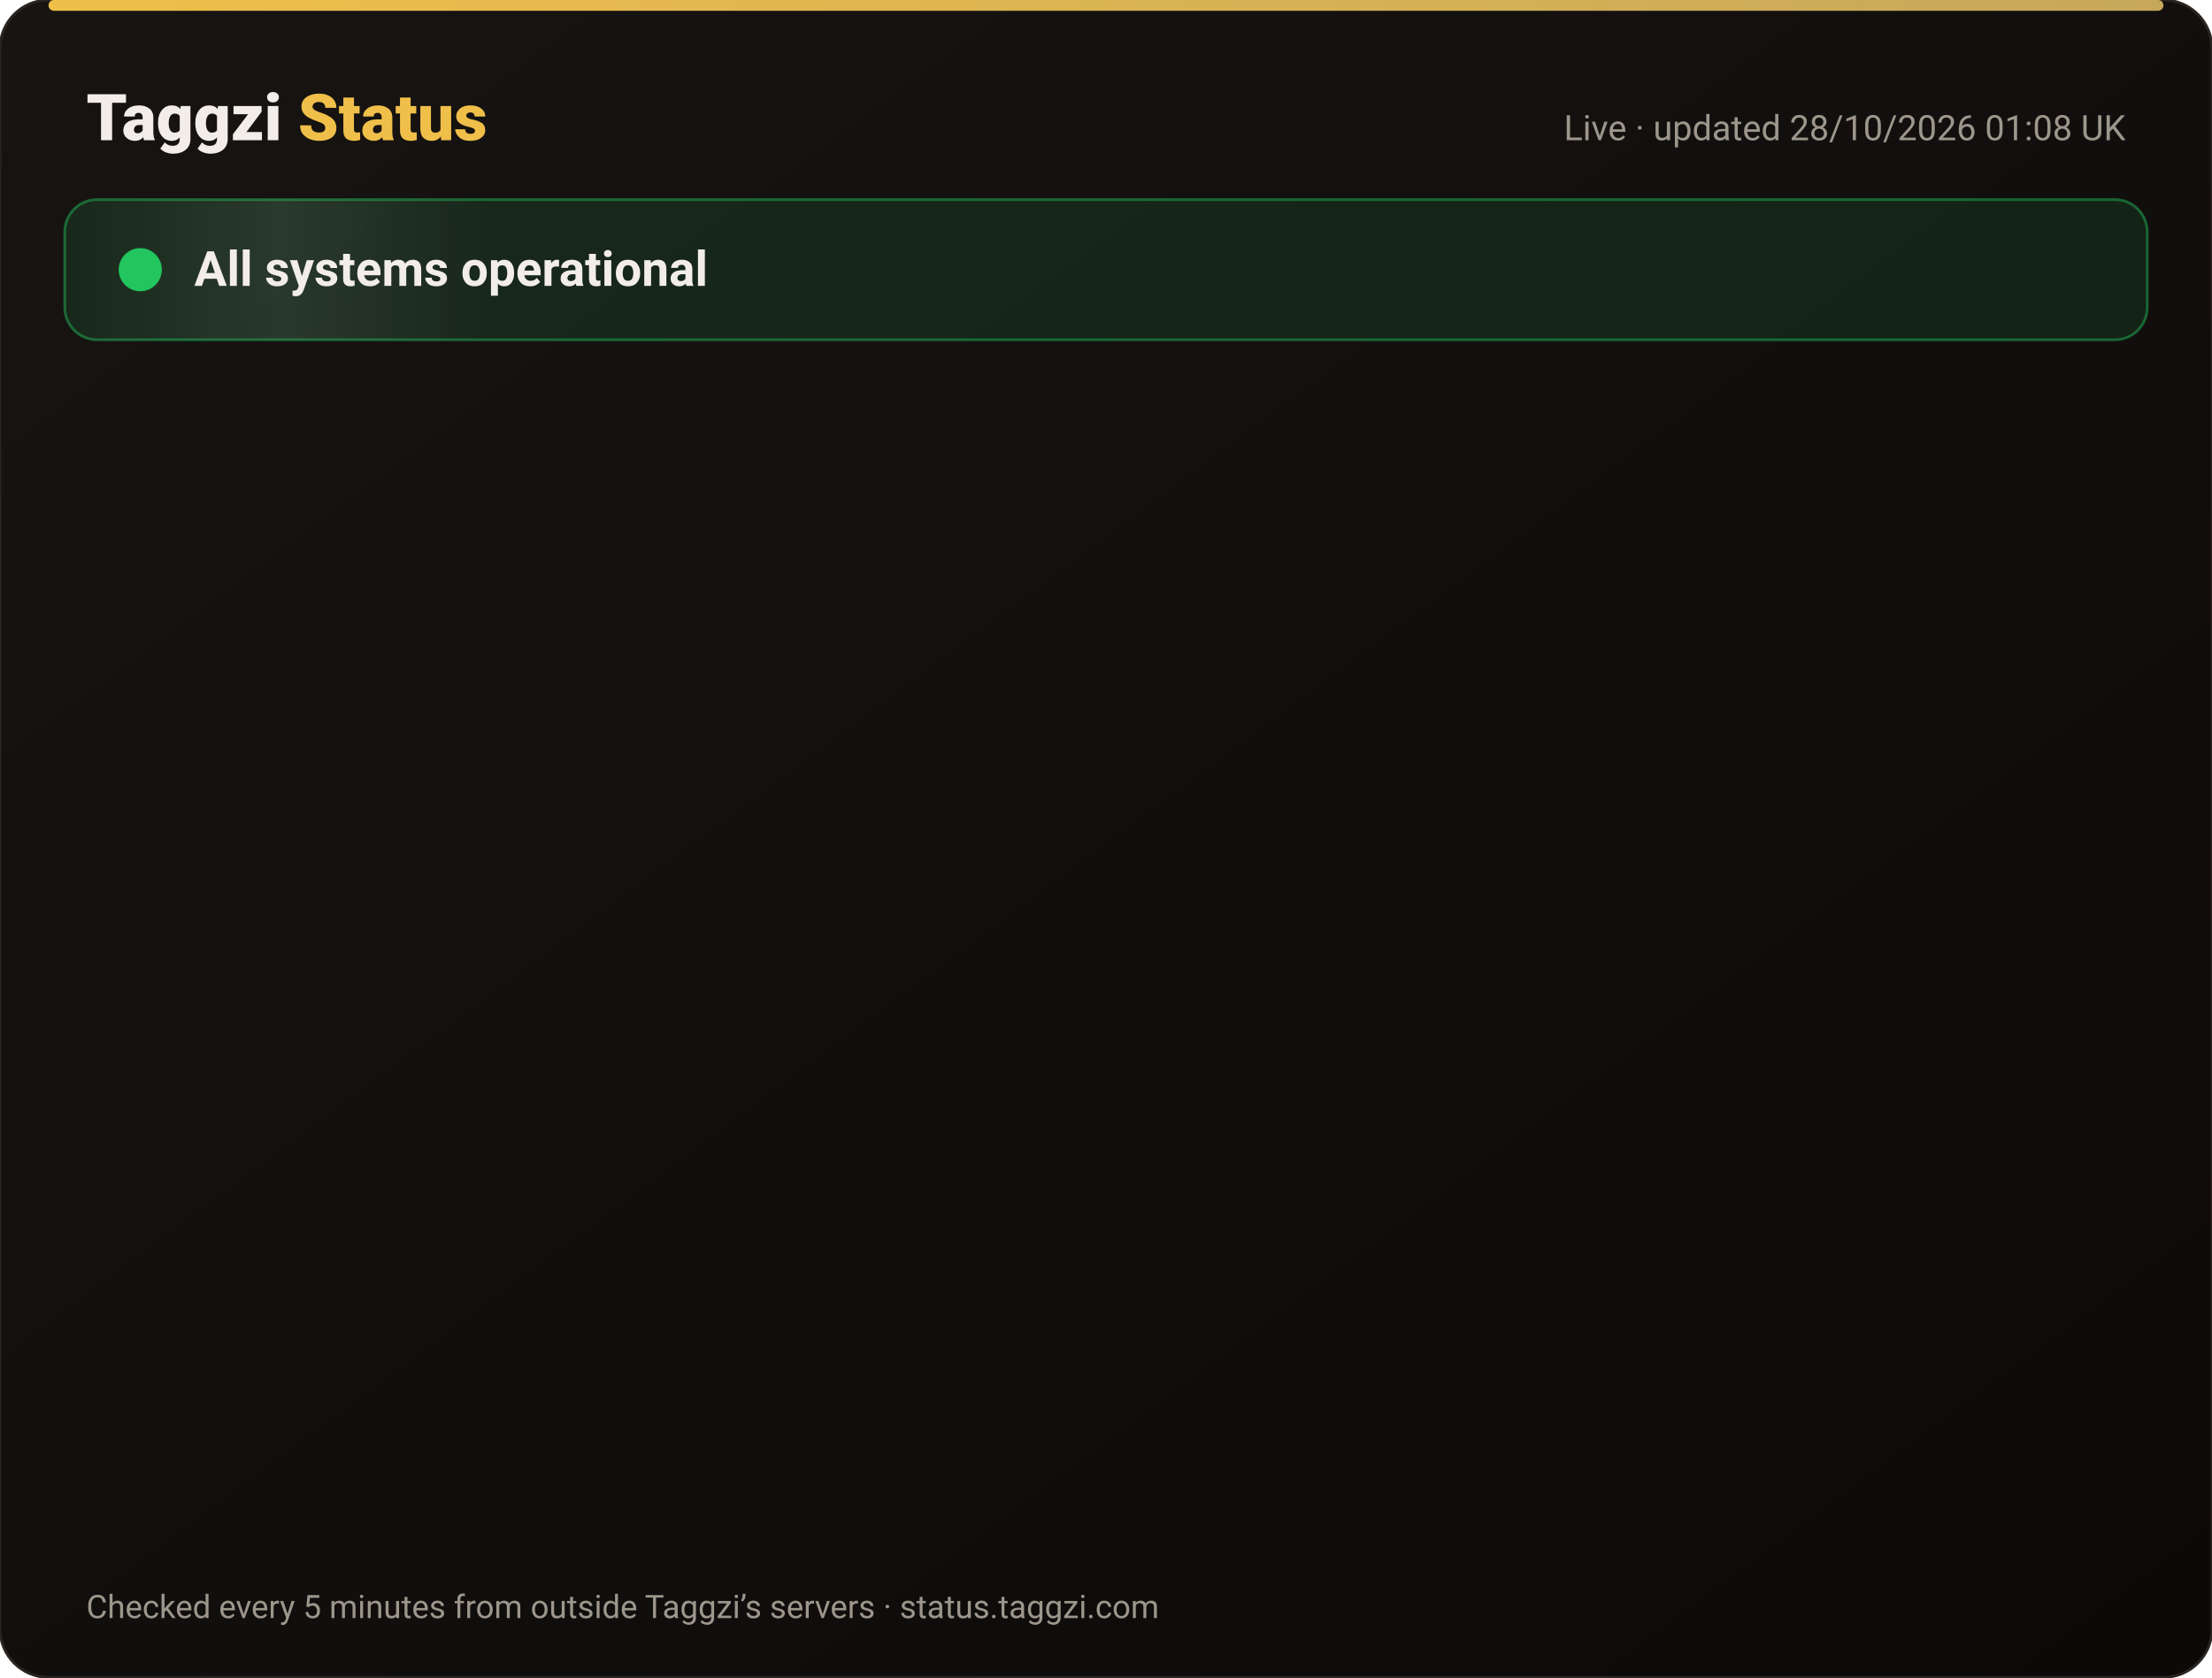
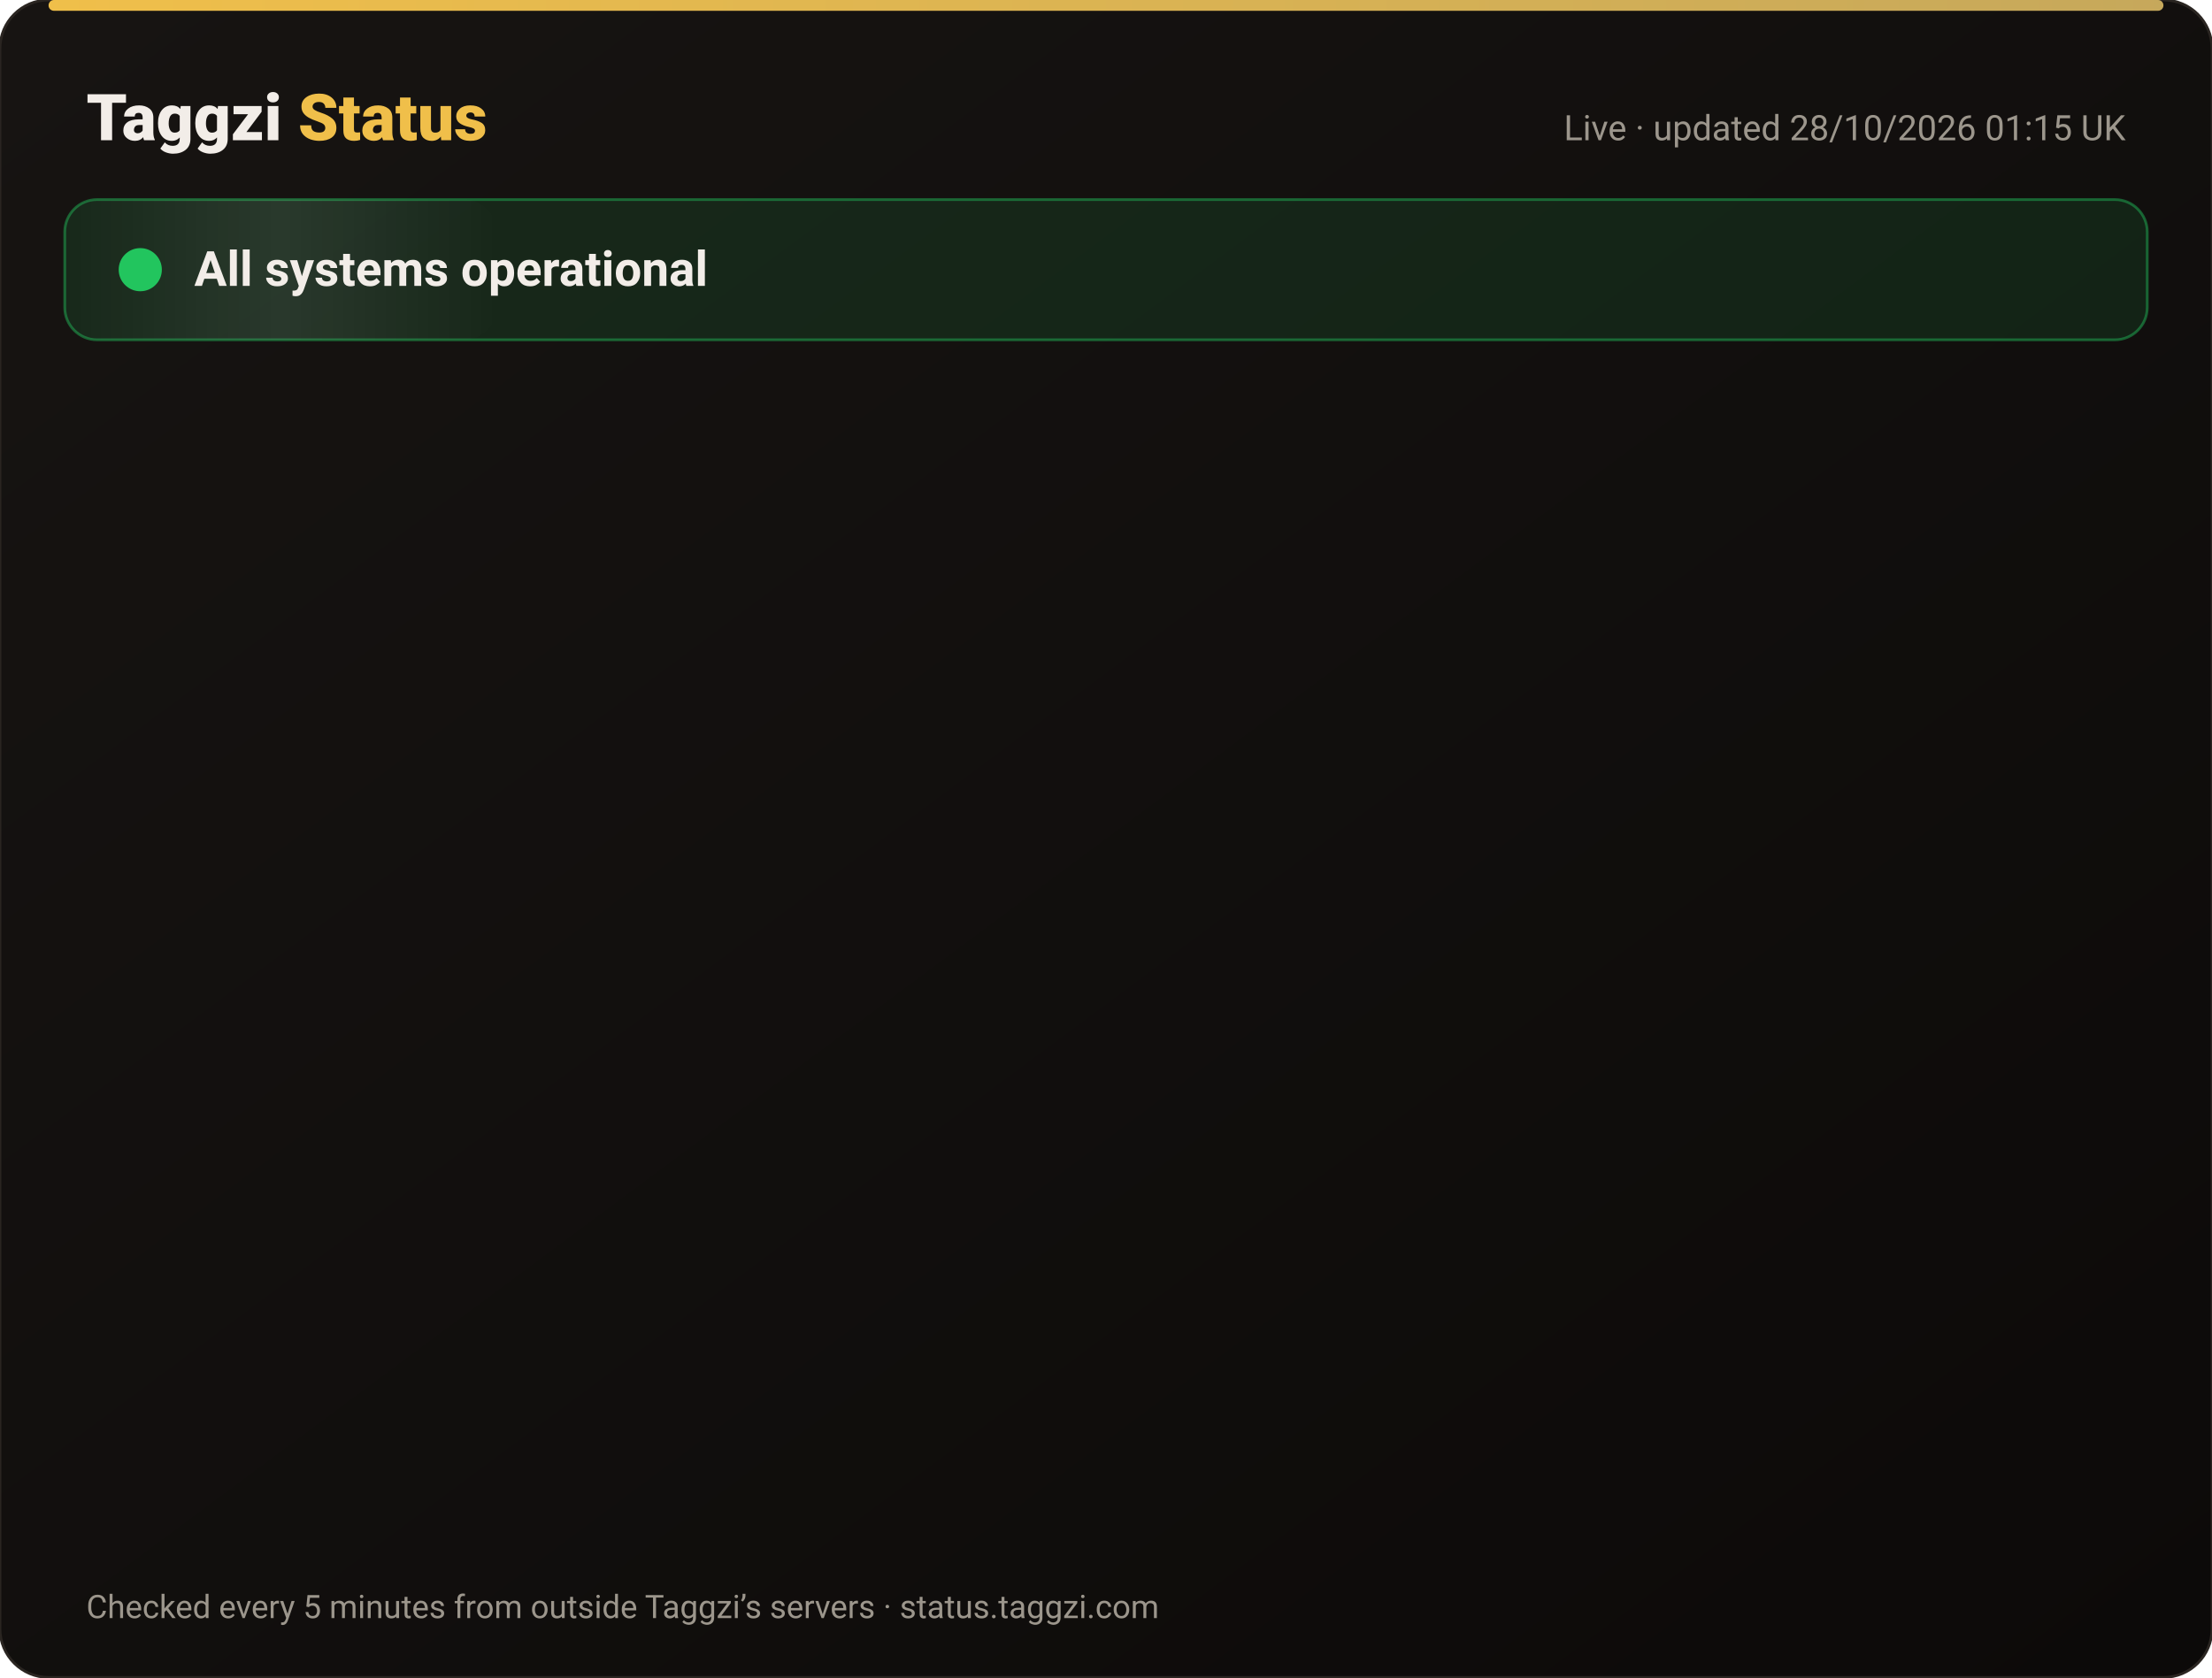
<svg xmlns="http://www.w3.org/2000/svg" width="820" height="622" viewBox="0 0 820 622" font-family="-apple-system,Segoe UI,Roboto,Helvetica,Arial,sans-serif">
  <defs>
    <linearGradient id="bg" x1="0" y1="0" x2="1" y2="1">
      <stop offset="0" stop-color="#171412" />
      <stop offset="1" stop-color="#0C0A09" />
    </linearGradient>
    <linearGradient id="gold" x1="0" x2="1">
      <stop offset="0" stop-color="#F0BF4A" />
      <stop offset="1" stop-color="#c6a85b" />
    </linearGradient>
    <linearGradient id="shine" x1="0" x2="1">
      <stop offset="0" stop-color="#fff" stop-opacity="0" />
      <stop offset=".5" stop-color="#fff" stop-opacity=".08" />
      <stop offset="1" stop-color="#fff" stop-opacity="0" />
    </linearGradient>
  </defs>
  <rect width="820" height="622" rx="18" fill="url(#bg)" stroke="#2a2521" />
  <rect x="18" y="0" width="784" height="4" rx="2" fill="url(#gold)" />
  <text x="32" y="52" font-size="24" font-weight="800" fill="#F2EDE8">Taggzi <tspan fill="#F0BF4A">Status</tspan>
  </text>
-   <text x="788" y="52" font-size="13" fill="#9C968C" text-anchor="end">Live · updated 28/10/2026 01:08 UK</text>
+   <text x="788" y="52" font-size="13" fill="#9C968C" text-anchor="end">Live · updated 28/10/2026 01:15 UK</text>
  <rect x="24" y="74" width="772" height="52" rx="12" fill="#22c55e" fill-opacity=".12" stroke="#22c55e" stroke-opacity=".45" />
  <rect x="24" y="74" width="160" height="52" rx="12" fill="url(#shine)">
    <animate attributeName="x" from="-160" to="820" dur="4s" repeatCount="indefinite" />
  </rect>
  <circle cx="52" cy="100" r="7" fill="#22c55e" />
  <circle cx="52" cy="100" r="7" fill="none" stroke="#22c55e" stroke-width="2">
    <animate attributeName="r" values="7;15;7" dur="2s" repeatCount="indefinite" />
    <animate attributeName="opacity" values=".9;0;.9" dur="2s" repeatCount="indefinite" />
  </circle>
  <text x="72" y="106" font-size="18" font-weight="700" fill="#F2EDE8">All systems operational</text>
  <g opacity="0">
    <animate attributeName="opacity" from="0" to="1" begin="0.00s" dur=".6s" fill="freeze" />
    <line x1="32" y1="188" x2="788" y2="188" stroke="#2a2521" />
    <circle cx="44" cy="166" r="6" fill="#22c55e">
      <animate attributeName="opacity" values="1;.45;1" dur="2.4s" begin="0.00s" repeatCount="indefinite" />
    </circle>
    <text x="62" y="171" font-size="15" font-weight="650" fill="#F2EDE8">Website</text>
    <text x="630" y="171" font-size="13" fill="#9C968C" text-anchor="end">99.98% uptime</text>
    <rect x="648" y="154" width="140" height="24" rx="12" fill="#22c55e" fill-opacity=".14" stroke="#22c55e" stroke-opacity=".5" />
    <text x="718" y="171" font-size="12" font-weight="700" fill="#22c55e" text-anchor="middle">Operational</text>
  </g>
  <g opacity="0">
    <animate attributeName="opacity" from="0" to="1" begin="0.15s" dur=".6s" fill="freeze" />
    <line x1="32" y1="234" x2="788" y2="234" stroke="#2a2521" />
    <circle cx="44" cy="212" r="6" fill="#22c55e">
      <animate attributeName="opacity" values="1;.45;1" dur="2.4s" begin="0.15s" repeatCount="indefinite" />
    </circle>
    <text x="62" y="217" font-size="15" font-weight="650" fill="#F2EDE8">Tag scans</text>
    <text x="630" y="217" font-size="13" fill="#9C968C" text-anchor="end">99.98% uptime</text>
    <rect x="648" y="200" width="140" height="24" rx="12" fill="#22c55e" fill-opacity=".14" stroke="#22c55e" stroke-opacity=".5" />
    <text x="718" y="217" font-size="12" font-weight="700" fill="#22c55e" text-anchor="middle">Operational</text>
  </g>
  <g opacity="0">
    <animate attributeName="opacity" from="0" to="1" begin="0.30s" dur=".6s" fill="freeze" />
    <line x1="32" y1="280" x2="788" y2="280" stroke="#2a2521" />
    <circle cx="44" cy="258" r="6" fill="#22c55e">
      <animate attributeName="opacity" values="1;.45;1" dur="2.4s" begin="0.30s" repeatCount="indefinite" />
    </circle>
    <text x="62" y="263" font-size="15" font-weight="650" fill="#F2EDE8">Manual tag lookup</text>
    <text x="630" y="263" font-size="13" fill="#9C968C" text-anchor="end">99.98% uptime</text>
    <rect x="648" y="246" width="140" height="24" rx="12" fill="#22c55e" fill-opacity=".14" stroke="#22c55e" stroke-opacity=".5" />
    <text x="718" y="263" font-size="12" font-weight="700" fill="#22c55e" text-anchor="middle">Operational</text>
  </g>
  <g opacity="0">
    <animate attributeName="opacity" from="0" to="1" begin="0.45s" dur=".6s" fill="freeze" />
    <line x1="32" y1="326" x2="788" y2="326" stroke="#2a2521" />
    <circle cx="44" cy="304" r="6" fill="#22c55e">
      <animate attributeName="opacity" values="1;.45;1" dur="2.4s" begin="0.45s" repeatCount="indefinite" />
    </circle>
    <text x="62" y="309" font-size="15" font-weight="650" fill="#F2EDE8">App &amp; login</text>
    <text x="630" y="309" font-size="13" fill="#9C968C" text-anchor="end">99.98% uptime</text>
    <rect x="648" y="292" width="140" height="24" rx="12" fill="#22c55e" fill-opacity=".14" stroke="#22c55e" stroke-opacity=".5" />
    <text x="718" y="309" font-size="12" font-weight="700" fill="#22c55e" text-anchor="middle">Operational</text>
  </g>
  <g opacity="0">
    <animate attributeName="opacity" from="0" to="1" begin="0.60s" dur=".6s" fill="freeze" />
    <line x1="32" y1="372" x2="788" y2="372" stroke="#2a2521" />
    <circle cx="44" cy="350" r="6" fill="#22c55e">
      <animate attributeName="opacity" values="1;.45;1" dur="2.4s" begin="0.60s" repeatCount="indefinite" />
    </circle>
    <text x="62" y="355" font-size="15" font-weight="650" fill="#F2EDE8">Community alerts</text>
    <text x="630" y="355" font-size="13" fill="#9C968C" text-anchor="end">99.98% uptime</text>
    <rect x="648" y="338" width="140" height="24" rx="12" fill="#22c55e" fill-opacity=".14" stroke="#22c55e" stroke-opacity=".5" />
    <text x="718" y="355" font-size="12" font-weight="700" fill="#22c55e" text-anchor="middle">Operational</text>
  </g>
  <g opacity="0">
    <animate attributeName="opacity" from="0" to="1" begin="0.75s" dur=".6s" fill="freeze" />
    <line x1="32" y1="418" x2="788" y2="418" stroke="#2a2521" />
    <circle cx="44" cy="396" r="6" fill="#22c55e">
      <animate attributeName="opacity" values="1;.45;1" dur="2.4s" begin="0.75s" repeatCount="indefinite" />
    </circle>
    <text x="62" y="401" font-size="15" font-weight="650" fill="#F2EDE8">Private calling</text>
    <text x="630" y="401" font-size="13" fill="#9C968C" text-anchor="end">99.98% uptime</text>
    <rect x="648" y="384" width="140" height="24" rx="12" fill="#22c55e" fill-opacity=".14" stroke="#22c55e" stroke-opacity=".5" />
    <text x="718" y="401" font-size="12" font-weight="700" fill="#22c55e" text-anchor="middle">Operational</text>
  </g>
  <g opacity="0">
    <animate attributeName="opacity" from="0" to="1" begin="0.90s" dur=".6s" fill="freeze" />
    <line x1="32" y1="464" x2="788" y2="464" stroke="#2a2521" />
    <circle cx="44" cy="442" r="6" fill="#22c55e">
      <animate attributeName="opacity" values="1;.45;1" dur="2.4s" begin="0.90s" repeatCount="indefinite" />
    </circle>
    <text x="62" y="447" font-size="15" font-weight="650" fill="#F2EDE8">Payments</text>
    <text x="630" y="447" font-size="13" fill="#9C968C" text-anchor="end">99.96% uptime</text>
    <rect x="648" y="430" width="140" height="24" rx="12" fill="#22c55e" fill-opacity=".14" stroke="#22c55e" stroke-opacity=".5" />
    <text x="718" y="447" font-size="12" font-weight="700" fill="#22c55e" text-anchor="middle">Operational</text>
  </g>
  <g opacity="0">
    <animate attributeName="opacity" from="0" to="1" begin="1.05s" dur=".6s" fill="freeze" />
    <line x1="32" y1="510" x2="788" y2="510" stroke="#2a2521" />
    <circle cx="44" cy="488" r="6" fill="#22c55e">
      <animate attributeName="opacity" values="1;.45;1" dur="2.4s" begin="1.05s" repeatCount="indefinite" />
    </circle>
    <text x="62" y="493" font-size="15" font-weight="650" fill="#F2EDE8">Email &amp; support</text>
    <text x="630" y="493" font-size="13" fill="#9C968C" text-anchor="end">99.98% uptime</text>
    <rect x="648" y="476" width="140" height="24" rx="12" fill="#22c55e" fill-opacity=".14" stroke="#22c55e" stroke-opacity=".5" />
    <text x="718" y="493" font-size="12" font-weight="700" fill="#22c55e" text-anchor="middle">Operational</text>
  </g>
  <g opacity="0">
    <animate attributeName="opacity" from="0" to="1" begin="1.20s" dur=".6s" fill="freeze" />
    <line x1="32" y1="556" x2="788" y2="556" stroke="#2a2521" />
    <circle cx="44" cy="534" r="6" fill="#22c55e">
      <animate attributeName="opacity" values="1;.45;1" dur="2.4s" begin="1.20s" repeatCount="indefinite" />
    </circle>
    <text x="62" y="539" font-size="15" font-weight="650" fill="#F2EDE8">Secure connection (SSL)</text>
    <text x="630" y="539" font-size="13" fill="#9C968C" text-anchor="end">100.00% uptime</text>
    <rect x="648" y="522" width="140" height="24" rx="12" fill="#22c55e" fill-opacity=".14" stroke="#22c55e" stroke-opacity=".5" />
    <text x="718" y="539" font-size="12" font-weight="700" fill="#22c55e" text-anchor="middle">Operational</text>
  </g>
  <text x="32" y="600" font-size="12" fill="#9C968C">Checked every 5 minutes from outside Taggzi’s servers · status.taggzi.com</text>
</svg>
